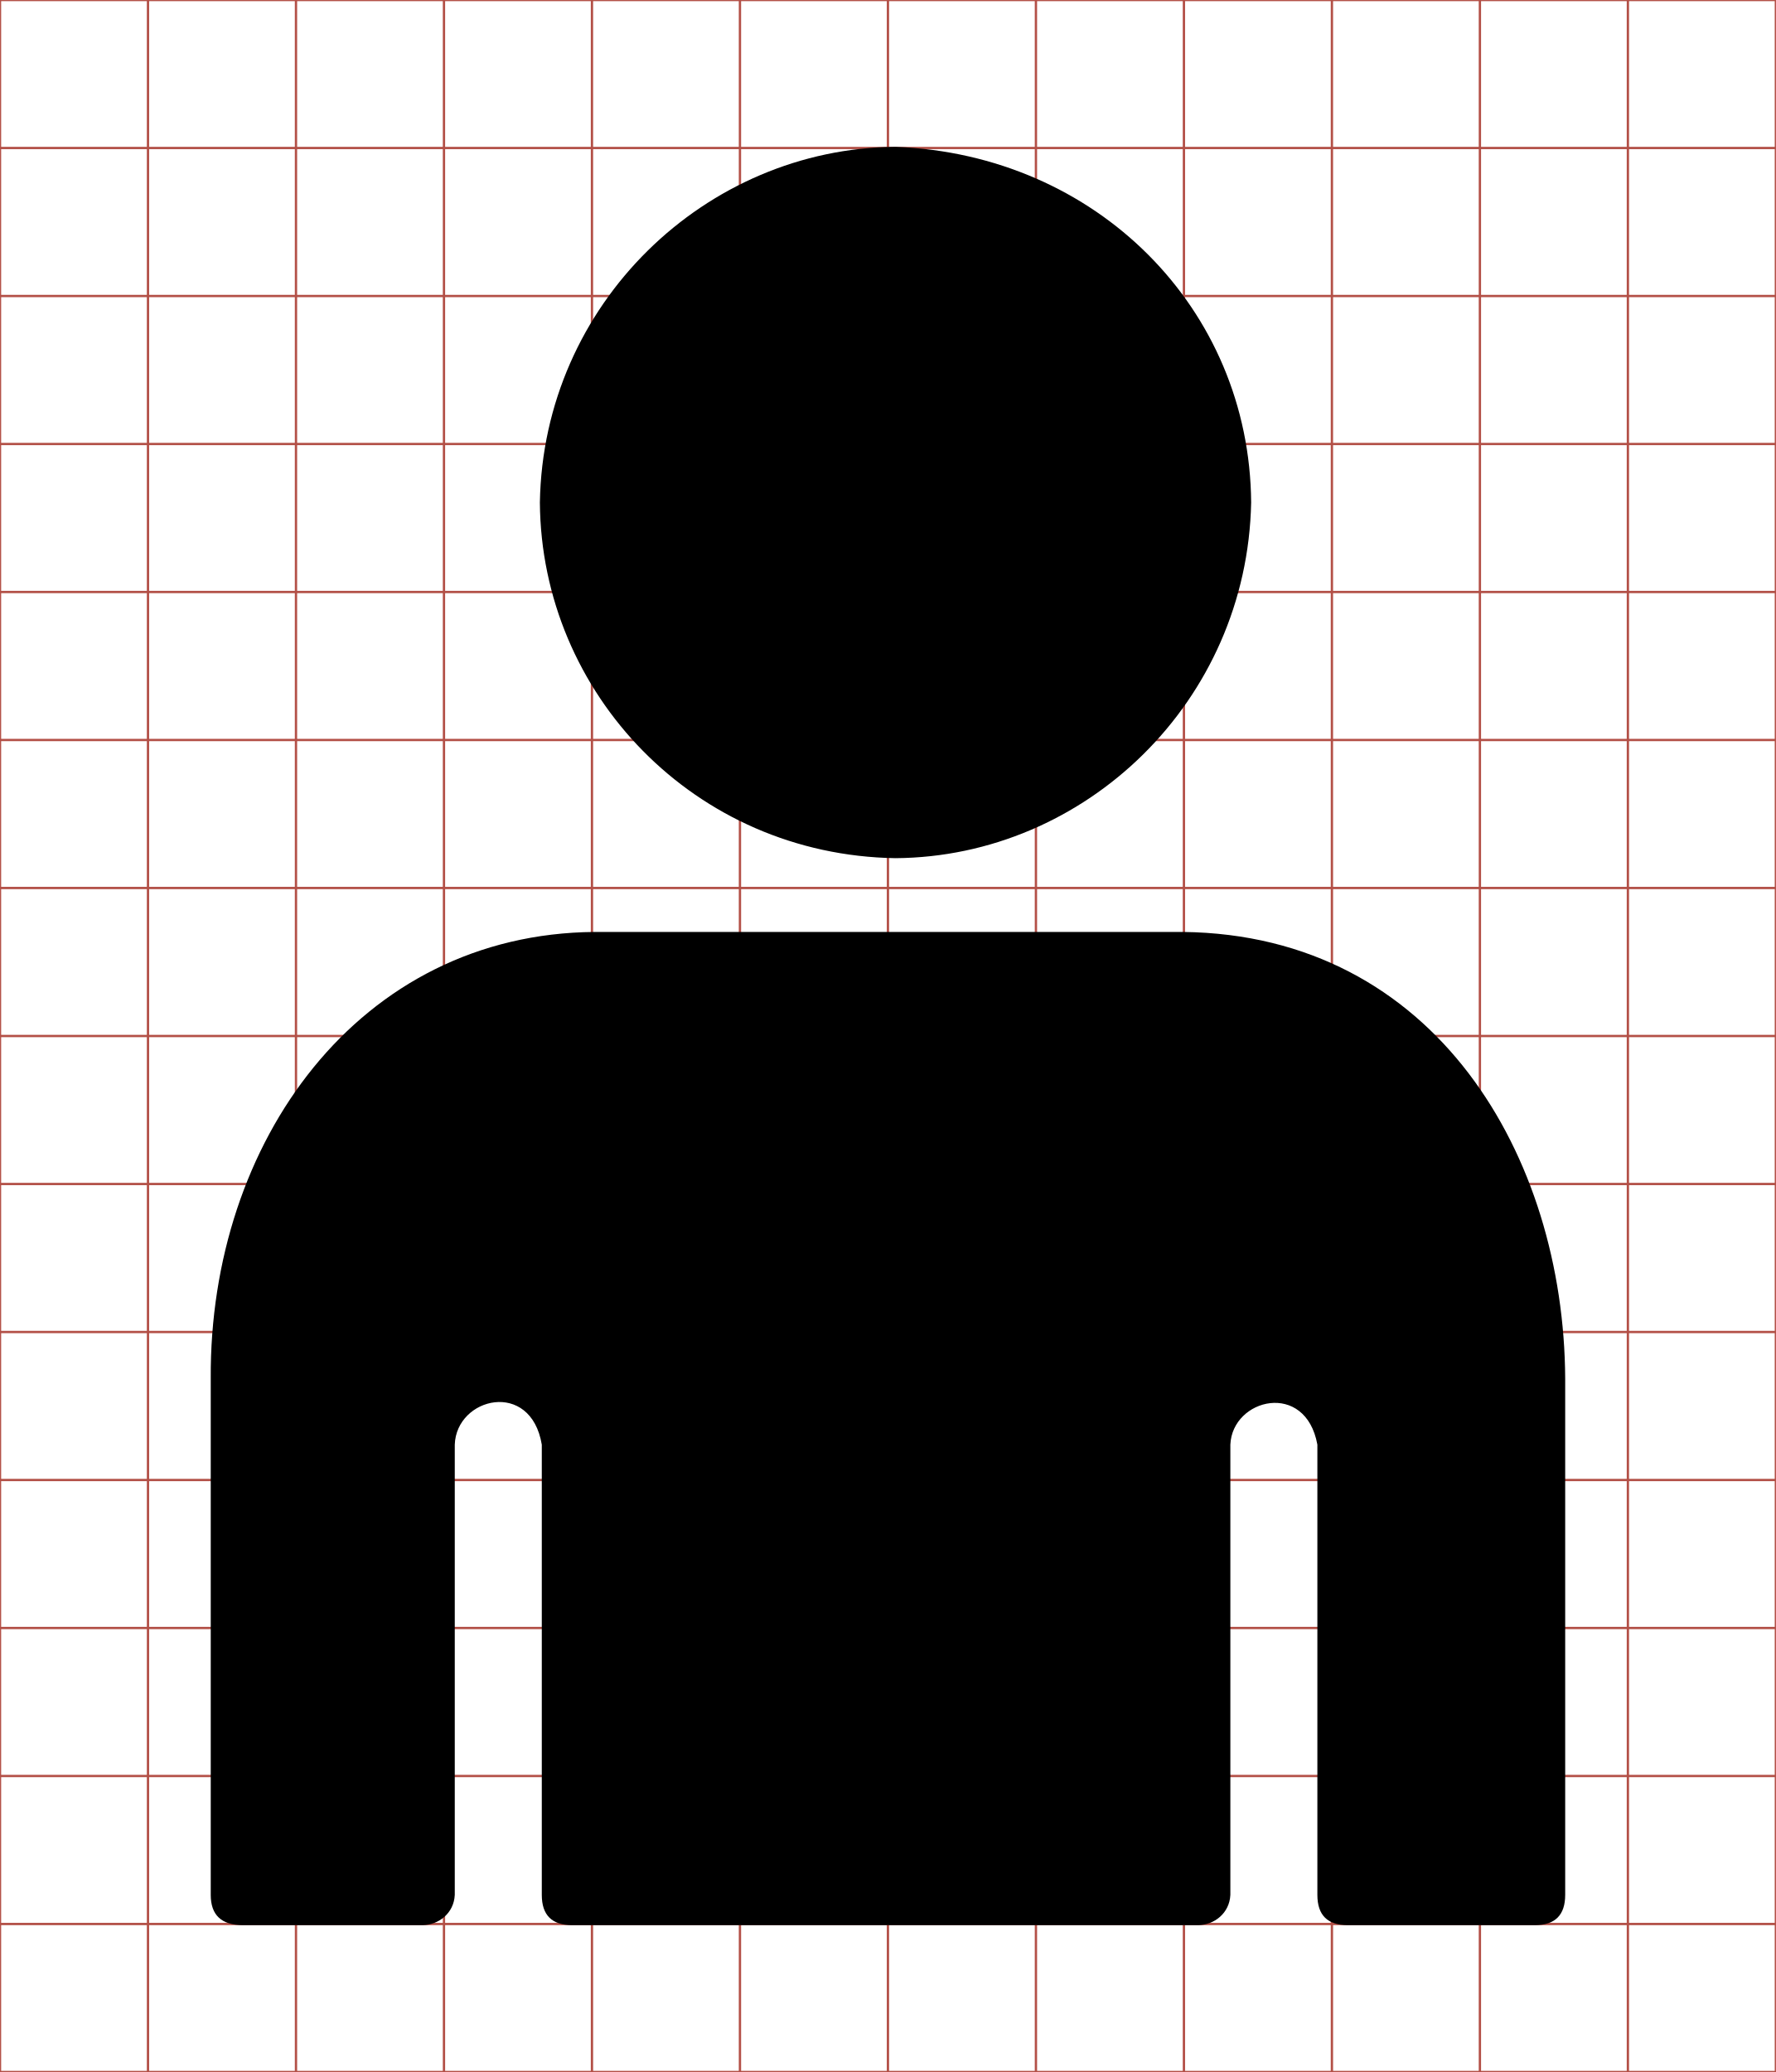
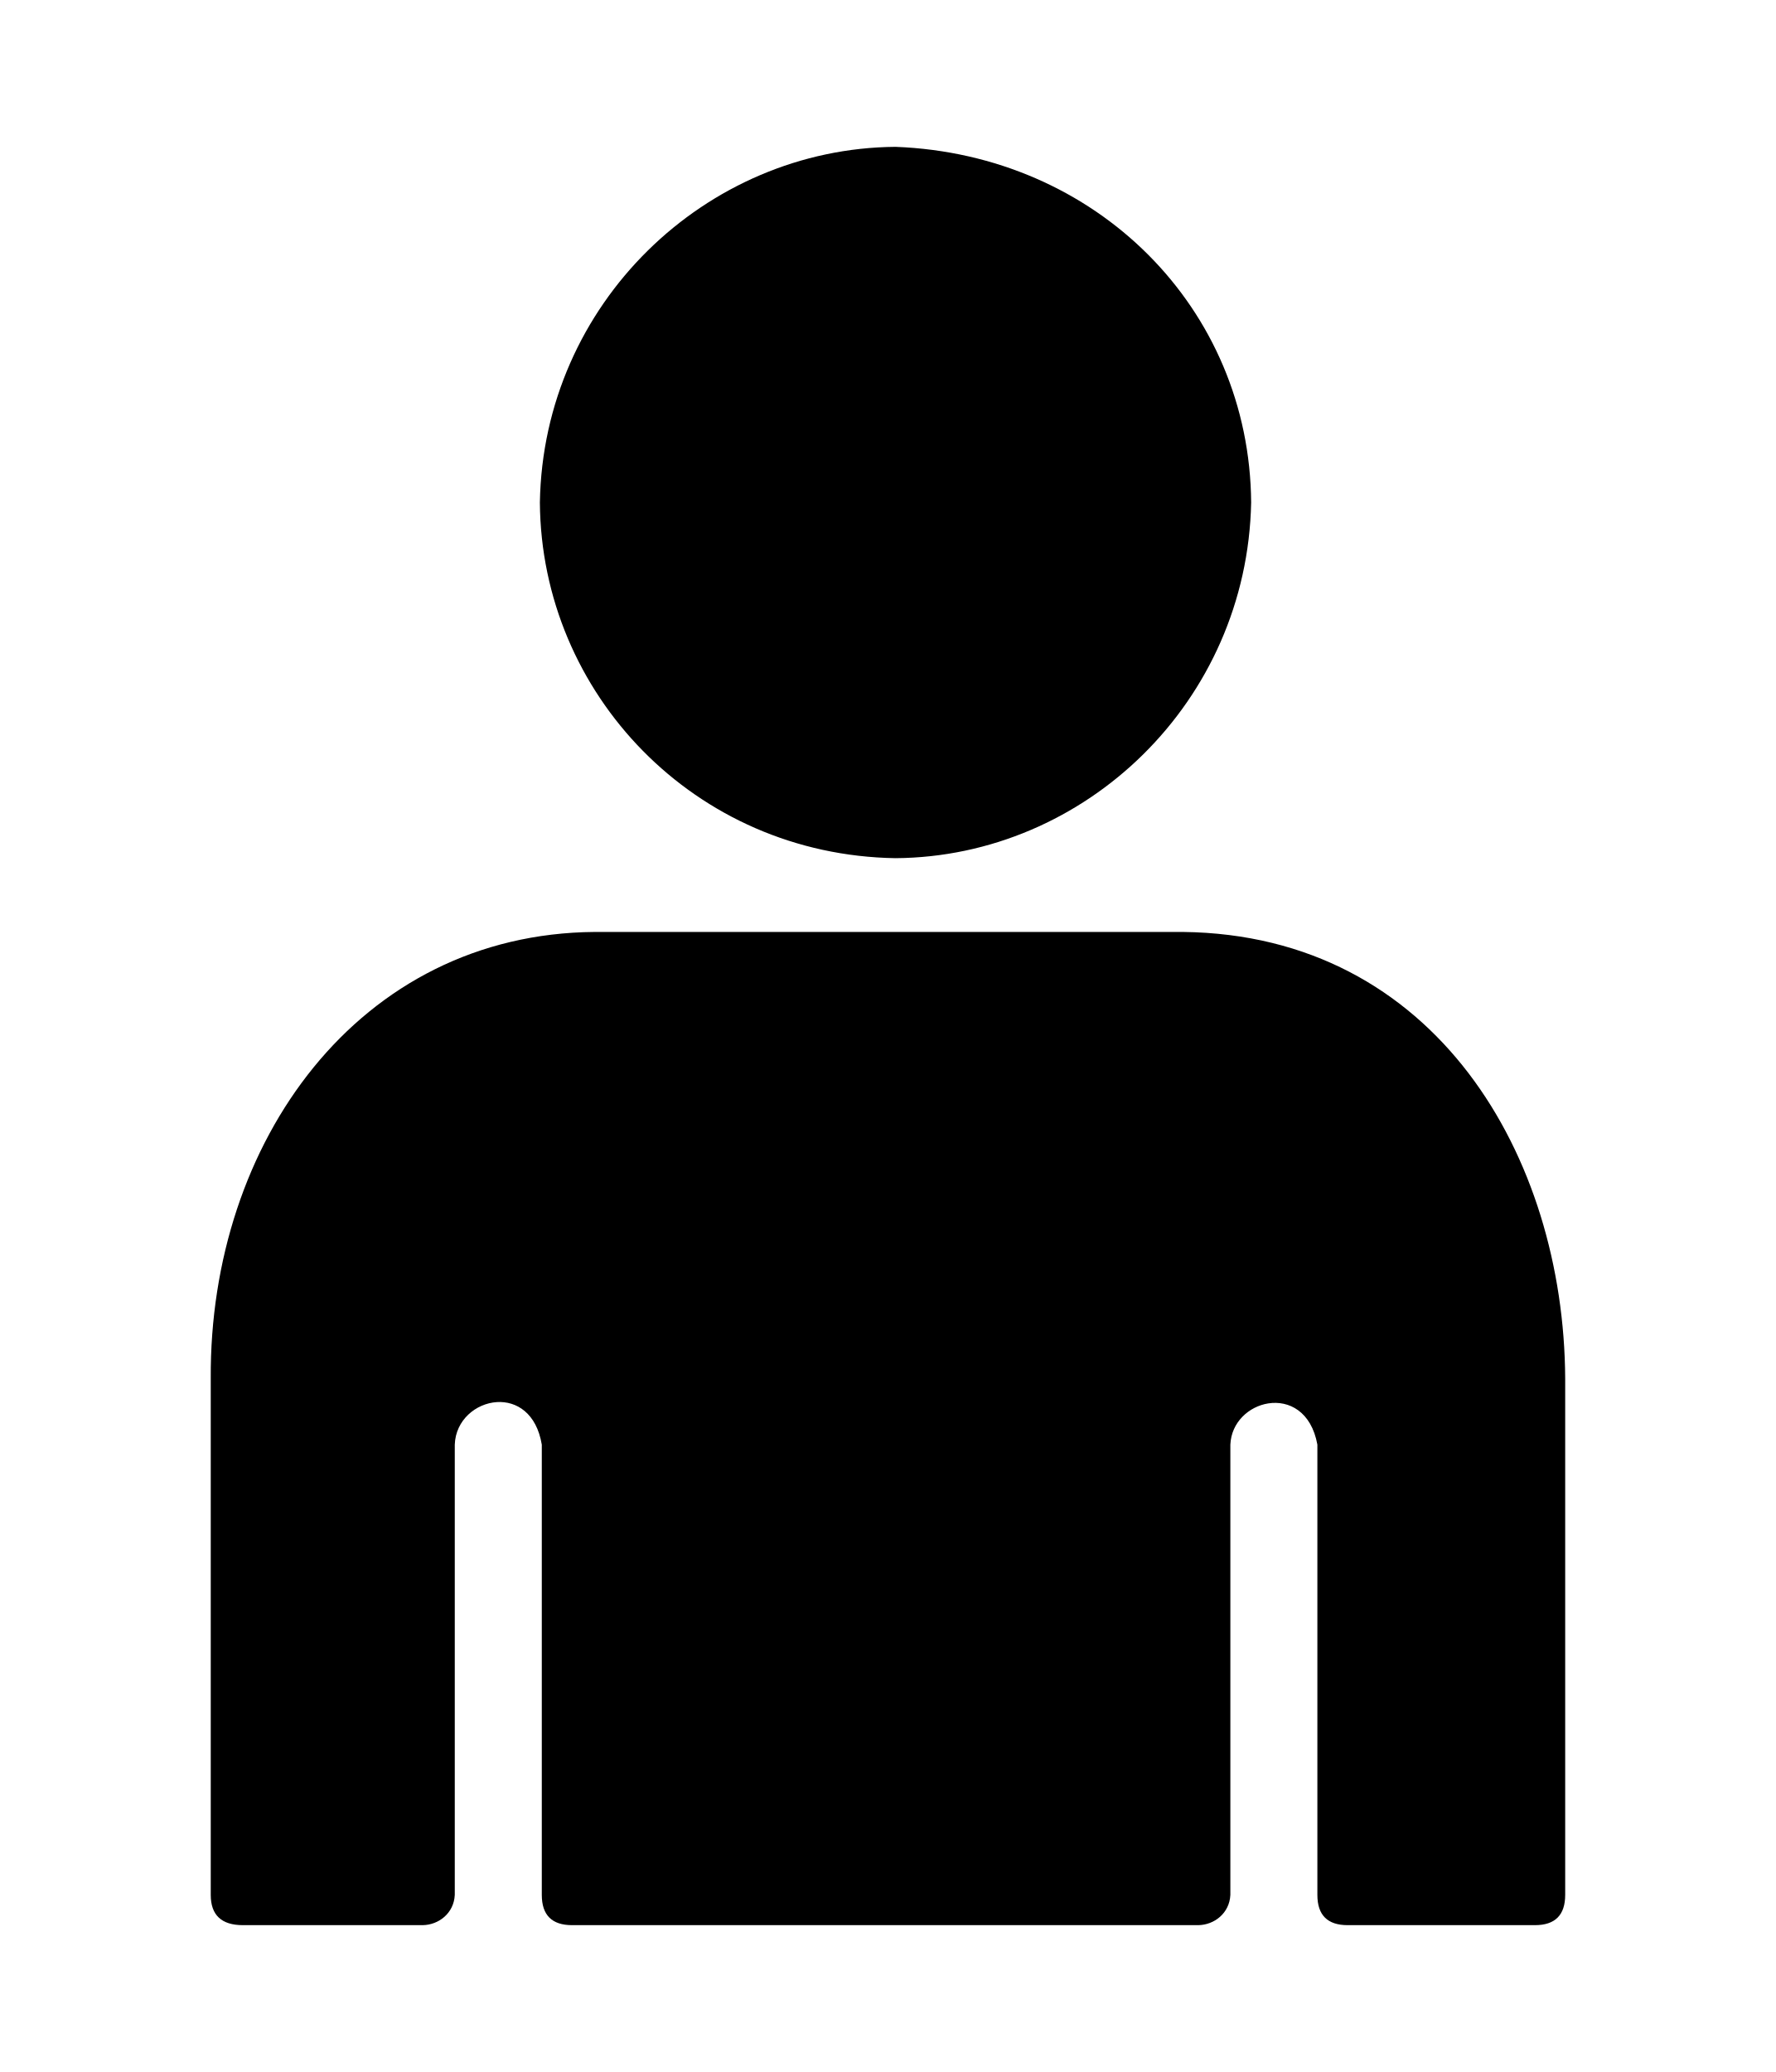
<svg xmlns="http://www.w3.org/2000/svg" id="svg2" style="margin-top:9px;margin-left:10px;" version="1.1" data-tags="remove-circle, cancel, close, remove, delete" height="896" width="768" data-du="" viewBox="0 0 768 896">
-   <g id="g4" stroke="#B35047">
-     <line id="line6" y2="896" x2="64" x1="64" />
-     <line id="line8" y2="896" x2="128" x1="128" />
-     <line id="line10" y2="896" x2="192" x1="192" />
-     <line id="line12" y2="896" x2="256" x1="256" />
-     <line id="line14" y2="896" x2="320" x1="320" />
-     <line id="line16" y2="896" x2="384" x1="384" />
-     <line id="line18" y2="896" x2="448" x1="448" />
-     <line id="line20" y2="896" x2="512" x1="512" />
-     <line id="line22" y2="896" x2="576" x1="576" />
-     <line id="line24" y2="896" x2="640" x1="640" />
-     <line id="line26" y2="896" x2="704" x1="704" />
-     <line id="line28" y2="64" y1="64" x2="768" />
-     <line id="line30" y2="128" y1="128" x2="768" />
-     <line id="line32" y2="192" y1="192" x2="768" />
-     <line id="line34" y2="256" y1="256" x2="768" />
-     <line id="line36" y2="320" y1="320" x2="768" />
-     <line id="line38" y2="384" y1="384" x2="768" />
-     <line id="line40" y2="448" y1="448" x2="768" />
-     <line id="line42" y2="512" y1="512" x2="768" />
-     <line id="line44" y2="576" y1="576" x2="768" />
-     <line id="line46" y2="640" y1="640" x2="768" />
-     <line id="line48" y2="704" y1="704" x2="768" />
-     <line id="line50" y2="768" y1="768" x2="768" />
-     <line id="line52" y2="832" y1="832" x2="768" />
-     <rect id="rect54" height="896" width="768" y="0" x="0" fill="none" />
-   </g>
-   <g id="g3294" transform="matrix(1.577051,0,0,-1.577051,-40.76819,560.0313)">
-     <path id="path3296" fill="currentColor" d="m271.42,119.8c-55.078,0.852-97.151,45.128-97.524,97.524,0.91,54.586,45.526,97.141,97.524,97.524,55.126-2.085,97.132-44.28,97.524-97.524-1.084-54.629-45.473-97.154-97.524-97.524zm78.849-20.231c69.32-0.809,104.47-61.615,104.79-122.42v-141.62c0-5.533-2.767-8.3-8.3-8.3h-51.356c-5.533,0-8.3,2.766-8.3,8.3v123.46c-3.204,17.636-23.332,12.706-23.862,0v-123.46c-0.234-5.056-4.437-8.246-8.819-8.3h-171.7c-5.533,0-8.3,2.766-8.3,8.3v123.46c-2.993,17.953-23.438,13.024-23.862,0v-123.46c-0.234-5.056-4.437-8.246-8.819-8.3h-49.281c-5.879,0-8.819,2.766-8.819,8.3v141.62c-0.398,64.802,40.595,121.94,105.3,122.42h82.48z" />
-   </g>
+   <defs id="defs3042" />
+   <path style="fill:currentColor" d="m 387.275,371.101 c -86.861,-1.344 -153.212,-71.169 -153.8,-153.8 1.435,-86.085 71.797,-153.196 153.8,-153.8 86.937,3.288 153.182,69.832 153.8,153.8 -1.709,86.153 -71.713,153.217 -153.8,153.8 z m 124.349,31.905 c 109.321,1.276 164.755,97.17 165.259,193.063 l 0,223.342 c 0,8.726 -4.363,13.089 -13.089,13.089 l -80.991,0 c -8.726,0 -13.089,-4.363 -13.089,-13.089 l 0,-194.703 c -2.609,-14.365 -12.339,-19.237 -21.253,-17.829 -8.345,1.318 -15.975,8.14 -16.379,17.829 l 0,194.703 c -0.369,7.974 -6.997,13.004 -13.907,13.089 l -136.96,0 -133.82,0 c -8.726,0 -13.089,-4.363 -13.089,-13.089 l 0,-194.703 c -2.28,-13.672 -10.976,-18.929 -19.437,-18.398 -9.06,0.569 -17.849,7.776 -18.195,18.398 l 0,194.703 c -0.37,7.974 -6.997,13.004 -13.907,13.089 l -77.719,0 c -9.271,0 -13.907,-4.363 -13.907,-13.089 l 0,-223.342 C 90.512,493.872 155.161,403.763 257.204,403.006 l 130.075,0 z" id="path3296" />
</svg>
